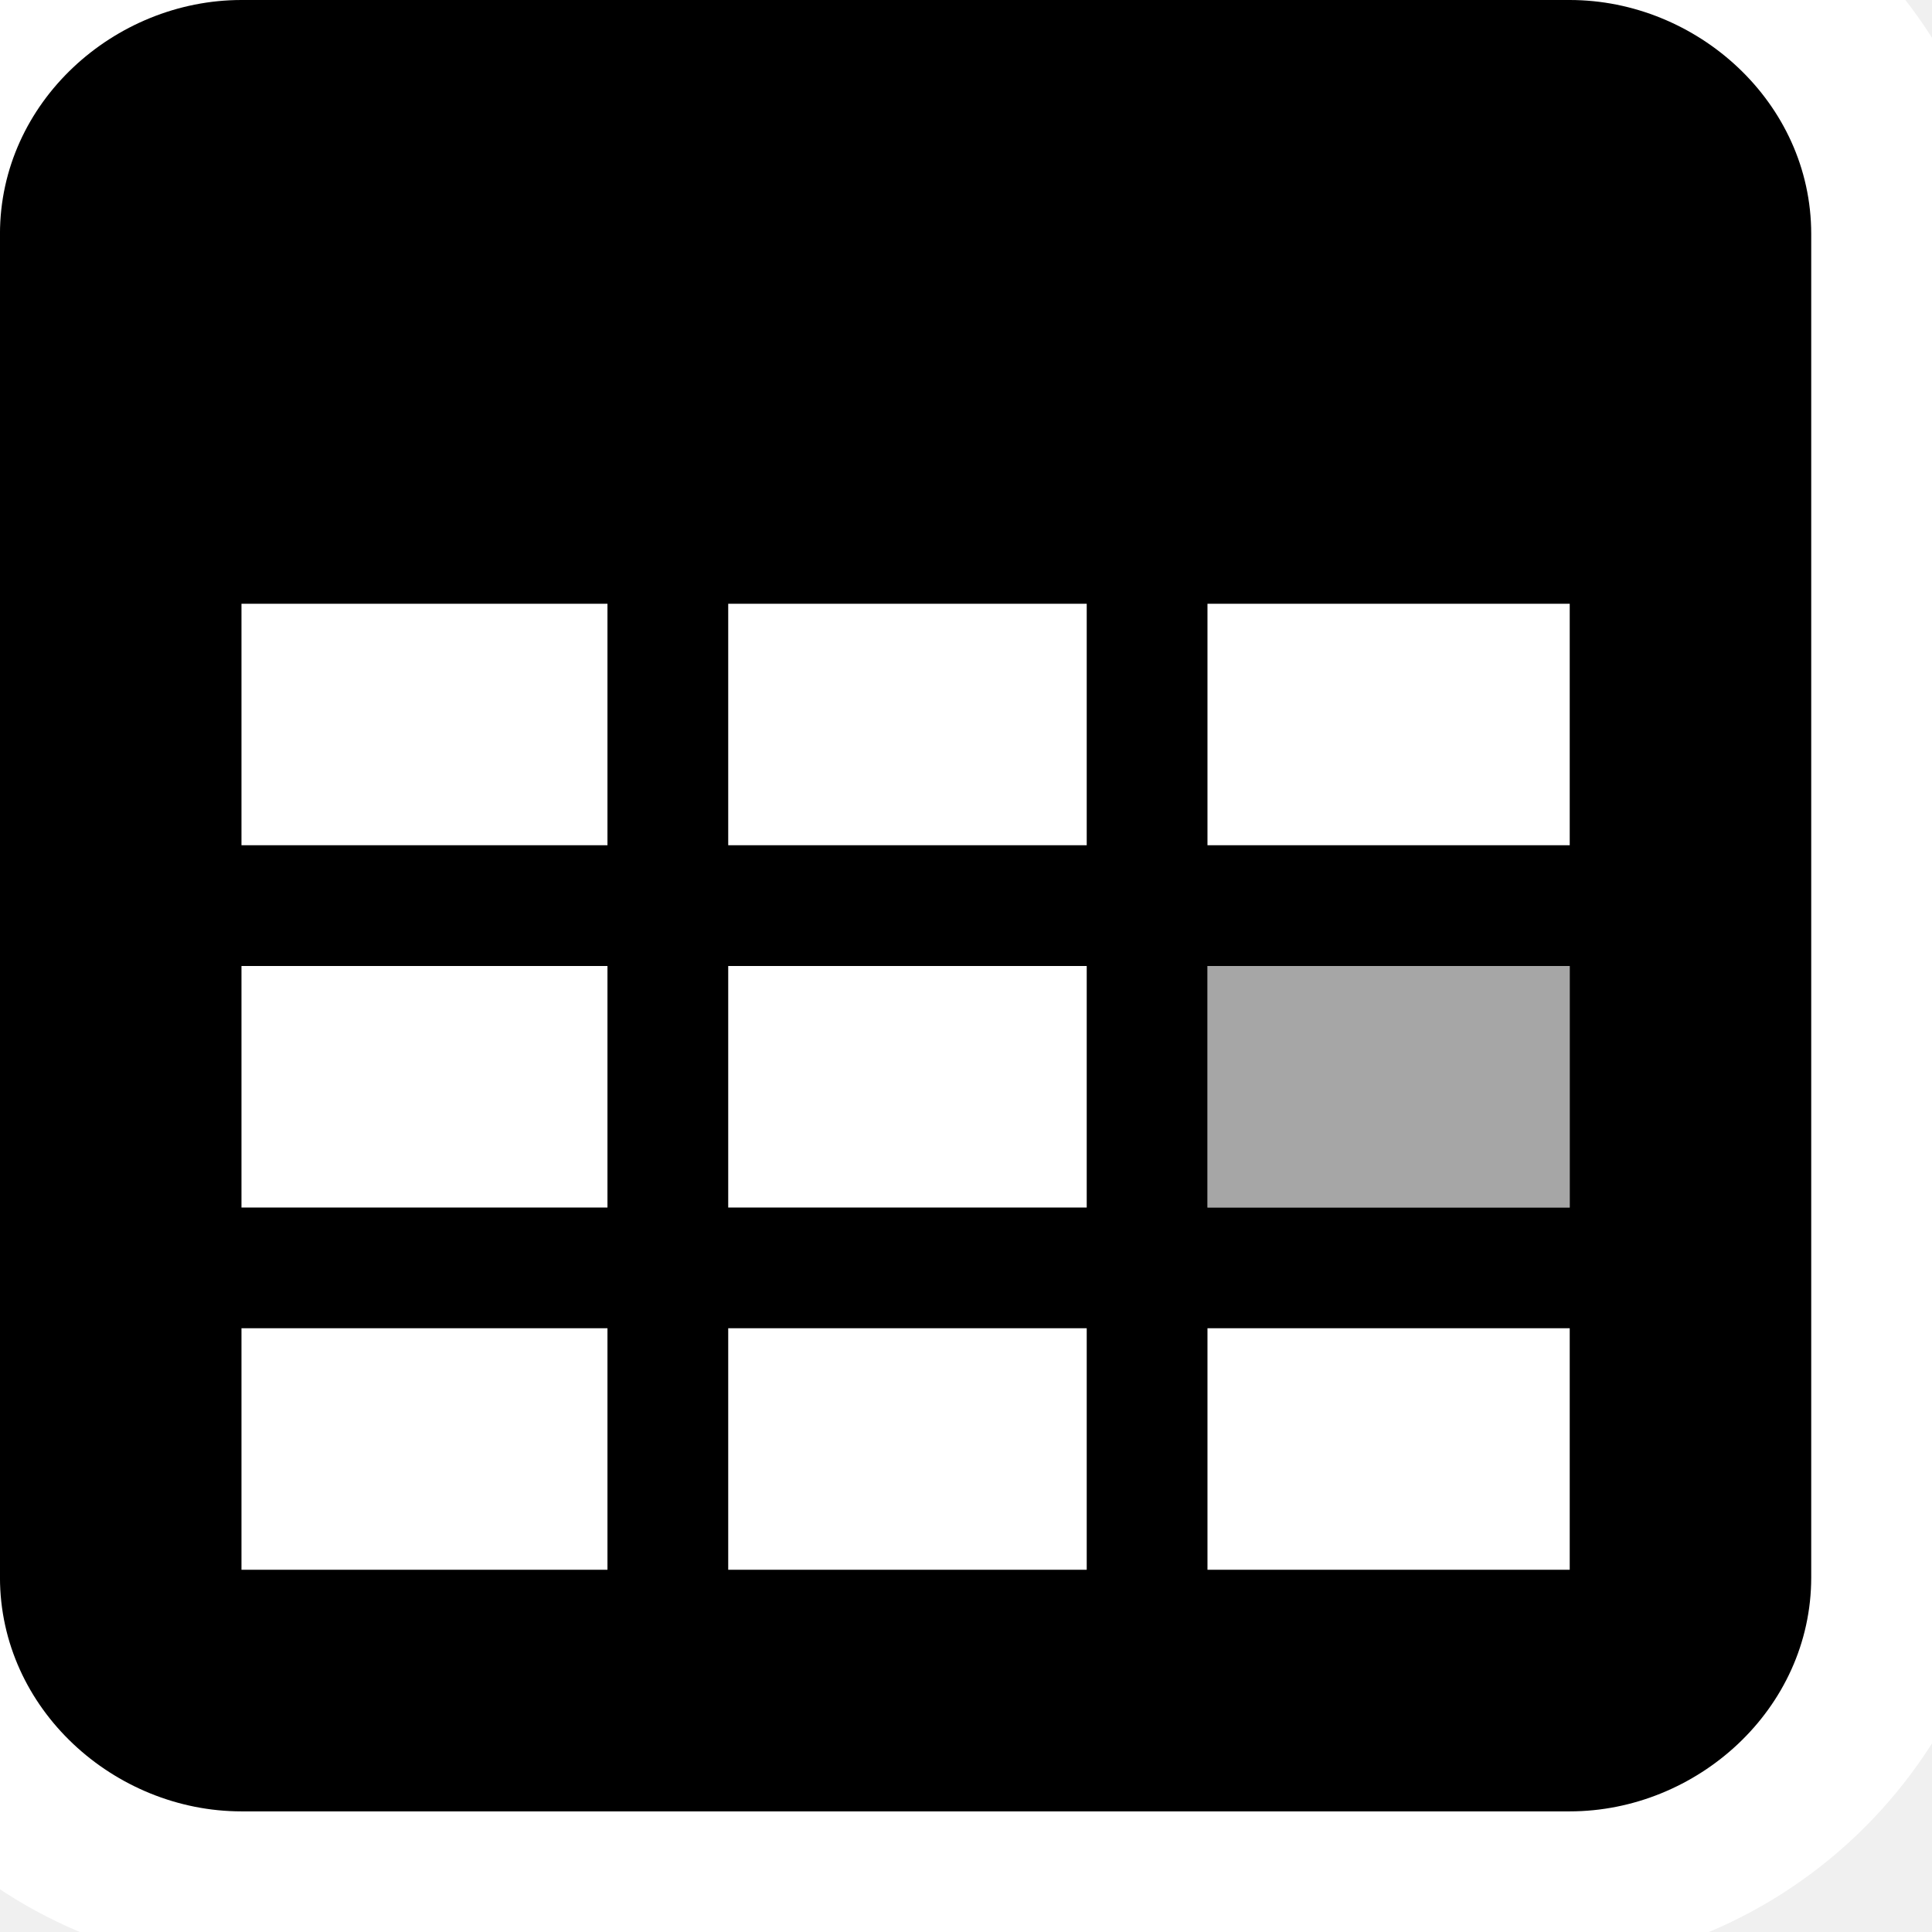
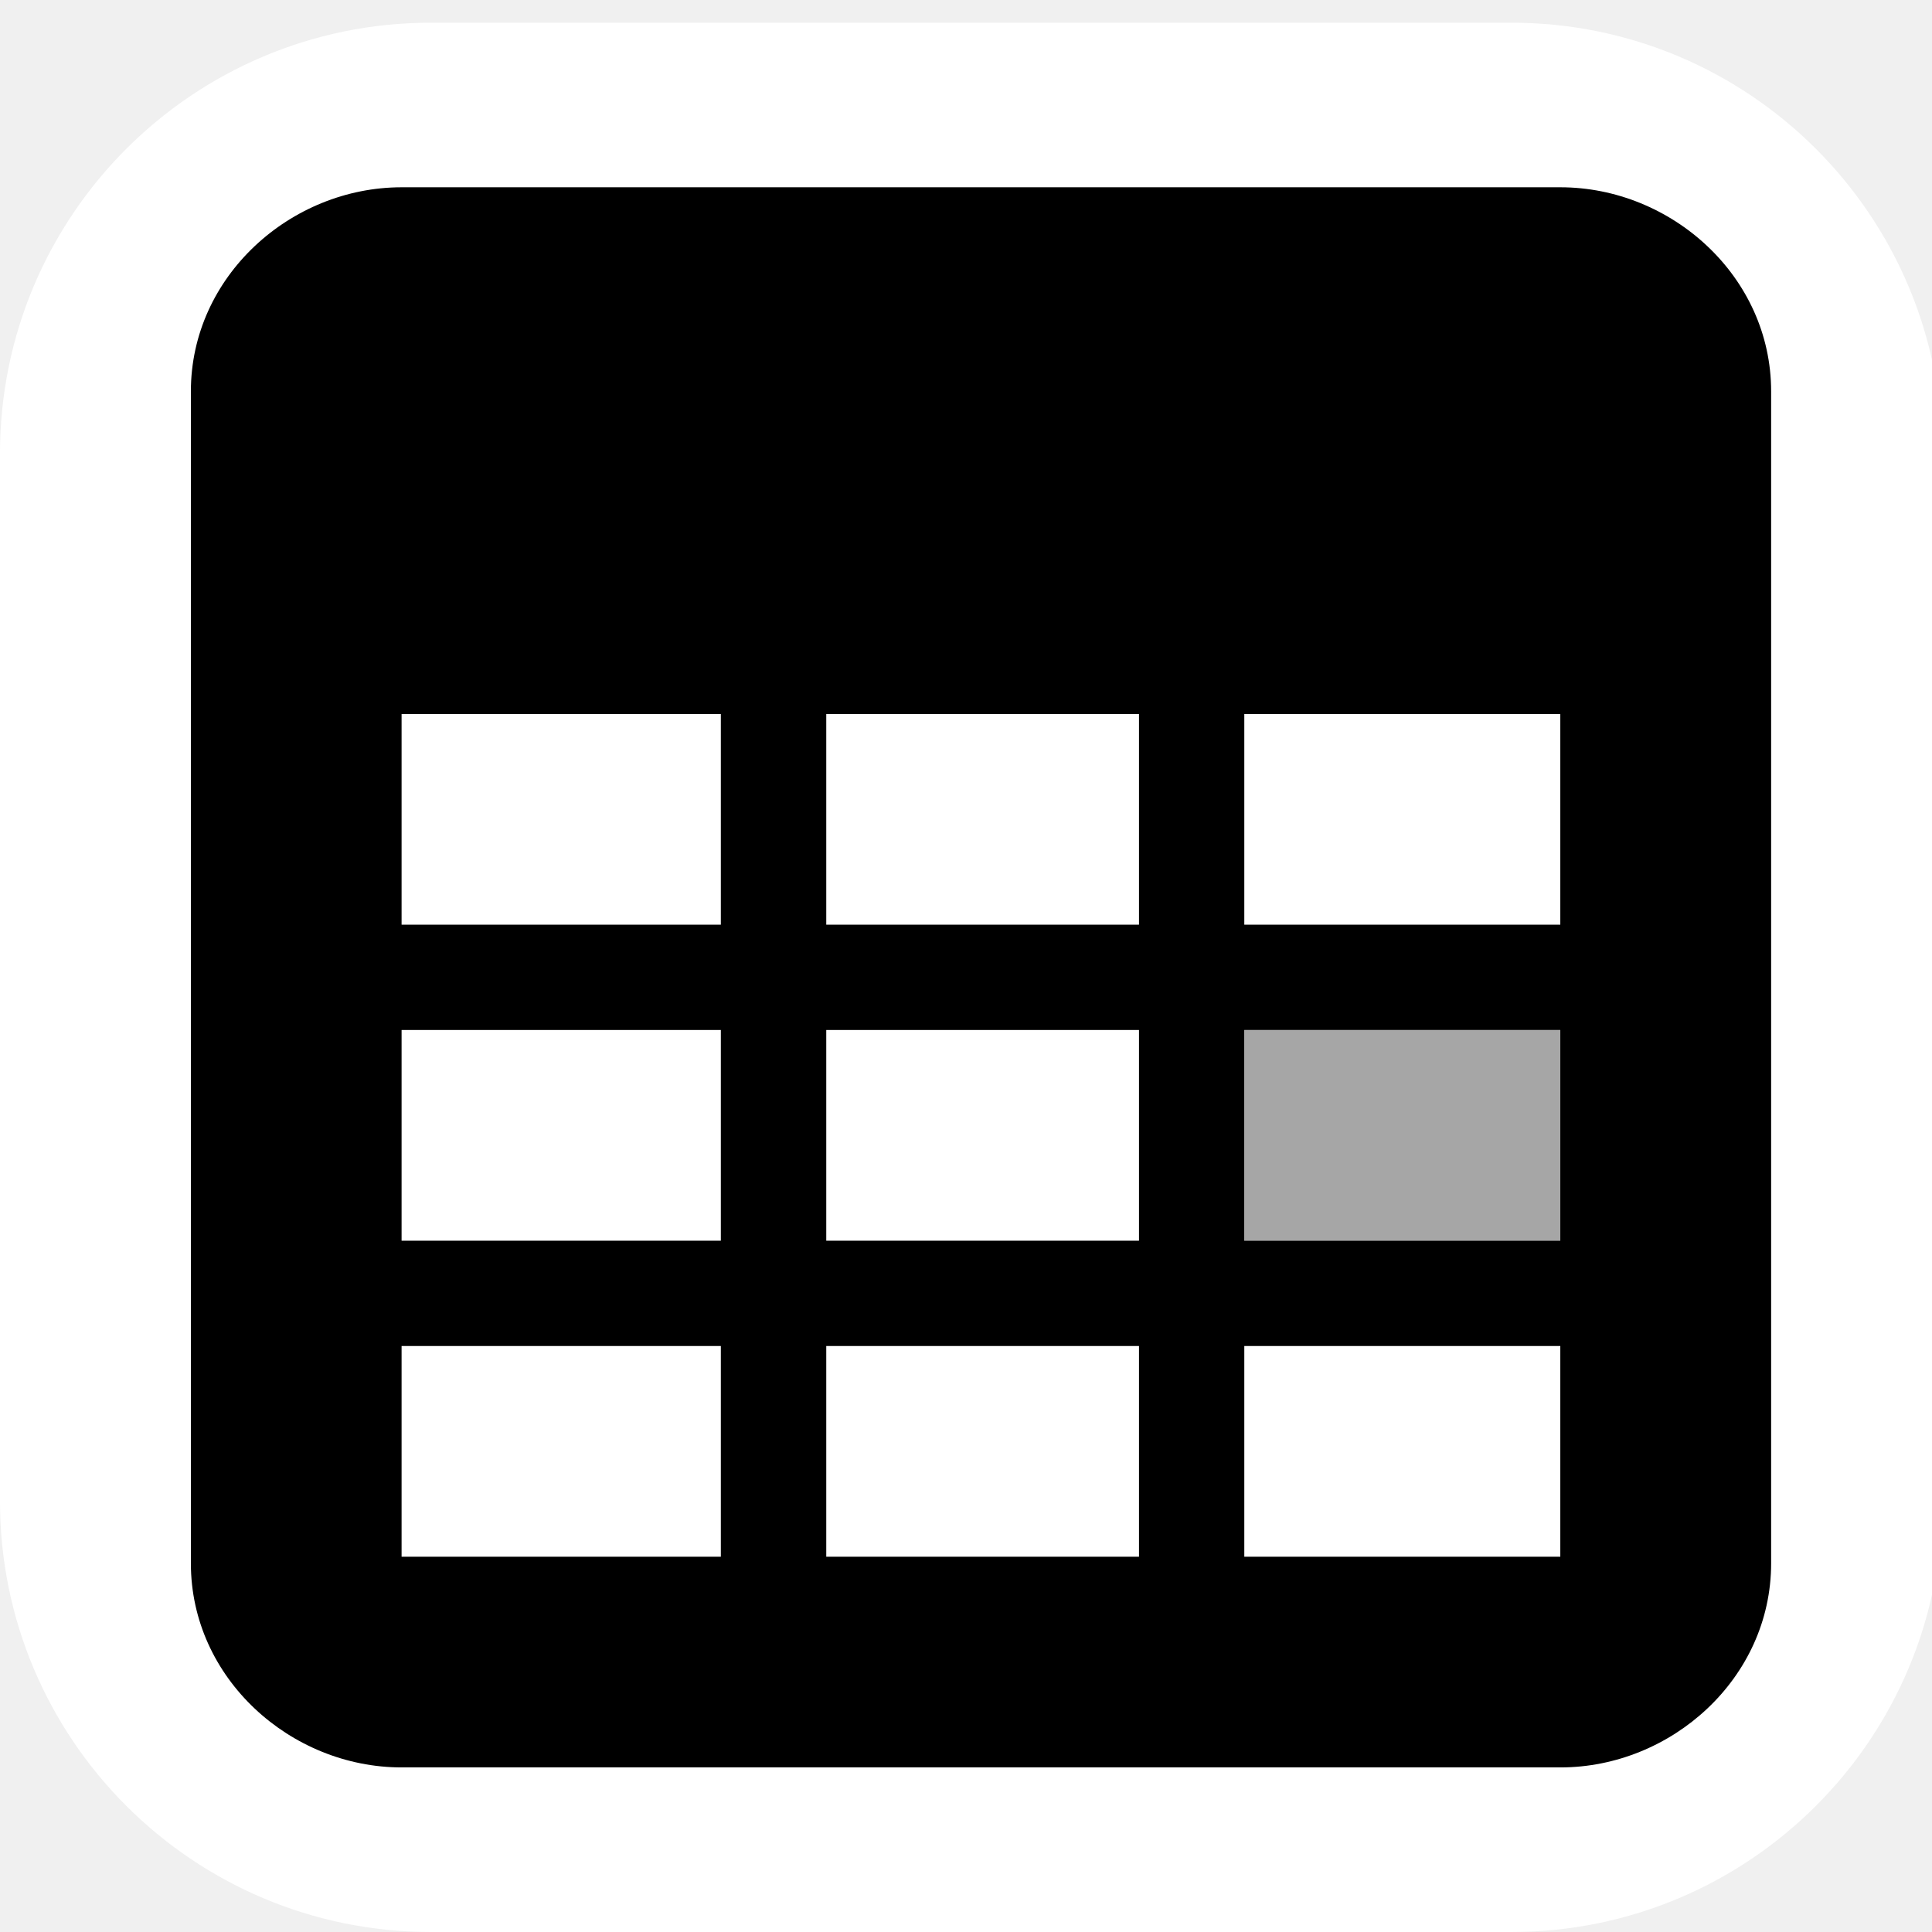
<svg xmlns="http://www.w3.org/2000/svg" height="16" width="16" id="svg7384" version="1.1">
  <defs id="defs7386" />
  <g style="display:inline" transform="translate(-283.0002,-509)" id="layer9" />
  <g transform="translate(-283.0002,-509)" id="layer10" />
  <g transform="translate(-283.0002,-509)" id="layer11">
-     <rect style="fill:#ffffff;fill-opacity:1;stroke:none" id="rect2994" width="18.438" height="17.875" x="281.188" y="507.438" ry="4.034" />
-     <path d="m 285,509 c -1.052,0 -2,0.845 -2,1.938 l 0,11.125 c 0,1.092 0.948,1.938 2,1.938 l 11,0 c 1.052,0 2,-0.845 2,-1.938 l 0,-11.125 c 0,-1.092 -0.948,-1.938 -2,-1.938 l -11,0 z m 0,5 3.031,0 0,2 -3.031,0 0,-2 z m 4.031,0 2.969,0 0,2 -2.969,0 0,-2 z m 3.969,0 3,0 0,2 -3,0 0,-2 z m -8,3 3.031,0 0,2 -3.031,0 0,-2 z m 4.031,0 2.969,0 0,2 -2.969,0 0,-2 z m 3.969,0 3,0 0,2 -3,0 0,-2 z m -8,3 3.031,0 0,2 -3.031,0 0,-2 z m 4.031,0 2.969,0 0,2 -2.969,0 0,-2 z m 3.969,0 3,0 0,2 -3,0 0,-2 z" style="font-size:medium;font-style:normal;font-variant:normal;font-weight:normal;font-stretch:normal;text-indent:0;text-align:start;text-decoration:none;line-height:normal;letter-spacing:normal;word-spacing:normal;text-transform:none;direction:ltr;block-progression:tb;writing-mode:lr-tb;text-anchor:start;baseline-shift:baseline;color:#000000;fill:#000000;fill-opacity:1;stroke:none;stroke-width:2;marker:none;visibility:visible;display:inline;overflow:visible;enable-background:new;font-family:Sans;-inkscape-font-specification:Sans" id="rect27790" />
-     <rect y="517" x="293" height="2" style="opacity:0.35;color:#000000;fill:#000000;fill-opacity:1;stroke:none;stroke-width:1;marker:none;visibility:visible;display:inline;overflow:visible;enable-background:accumulate" width="3" id="rect27810" />
+     <rect style="fill:#ffffff;fill-opacity:1;stroke:none" id="rect2994" width="16.085" height="15.812" x="283" y="509.188" ry="3.569" />
+     <path d="m 286.326,510.551 c -0.918,0 -1.745,0.737 -1.745,1.69 l 0,9.706 c 0,0.953 0.827,1.69 1.745,1.69 l 9.597,0 c 0.918,0 1.745,-0.737 1.745,-1.69 l 0,-9.706 c 0,-0.953 -0.827,-1.69 -1.745,-1.69 l -9.597,0 z m 0,4.362 2.644,0 0,1.745 -2.644,0 0,-1.745 z m 3.517,0 2.59,0 0,1.745 -2.59,0 0,-1.745 z m 3.462,0 2.617,0 0,1.745 -2.617,0 0,-1.745 z m -6.979,2.617 2.644,0 0,1.745 -2.644,0 0,-1.745 z m 3.517,0 2.59,0 0,1.745 -2.59,0 0,-1.745 z m 3.462,0 2.617,0 0,1.745 -2.617,0 0,-1.745 z m -6.979,2.617 2.644,0 0,1.745 -2.644,0 0,-1.745 z m 3.517,0 2.59,0 0,1.745 -2.59,0 0,-1.745 z m 3.462,0 2.617,0 0,1.745 -2.617,0 0,-1.745 z" style="font-size:medium;font-style:normal;font-variant:normal;font-weight:normal;font-stretch:normal;text-indent:0;text-align:start;text-decoration:none;line-height:normal;letter-spacing:normal;word-spacing:normal;text-transform:none;direction:ltr;block-progression:tb;writing-mode:lr-tb;text-anchor:start;baseline-shift:baseline;color:#000000;fill:#000000;fill-opacity:1;stroke:none;stroke-width:2;marker:none;visibility:visible;display:inline;overflow:visible;enable-background:new;font-family:Sans;-inkscape-font-specification:Sans" id="rect27790" />
+     <rect y="517.53" x="293.306" height="1.745" style="opacity:0.35;color:#000000;fill:#000000;fill-opacity:1;stroke:none;stroke-width:1;marker:none;visibility:visible;display:inline;overflow:visible;enable-background:accumulate" width="2.617" id="rect27810" />
  </g>
  <g transform="translate(-283.0002,-509)" id="layer13" />
  <g transform="translate(-283.0002,-509)" id="layer14" />
  <g style="display:inline" transform="translate(-283.0002,-509)" id="layer15" />
  <g transform="translate(-283.0002,-509)" style="display:inline" id="g71291" />
  <g style="display:inline" transform="translate(-283.0002,-509)" id="g4953" />
  <g transform="translate(-283.0002,-509)" style="display:inline" id="layer12" />
</svg>
